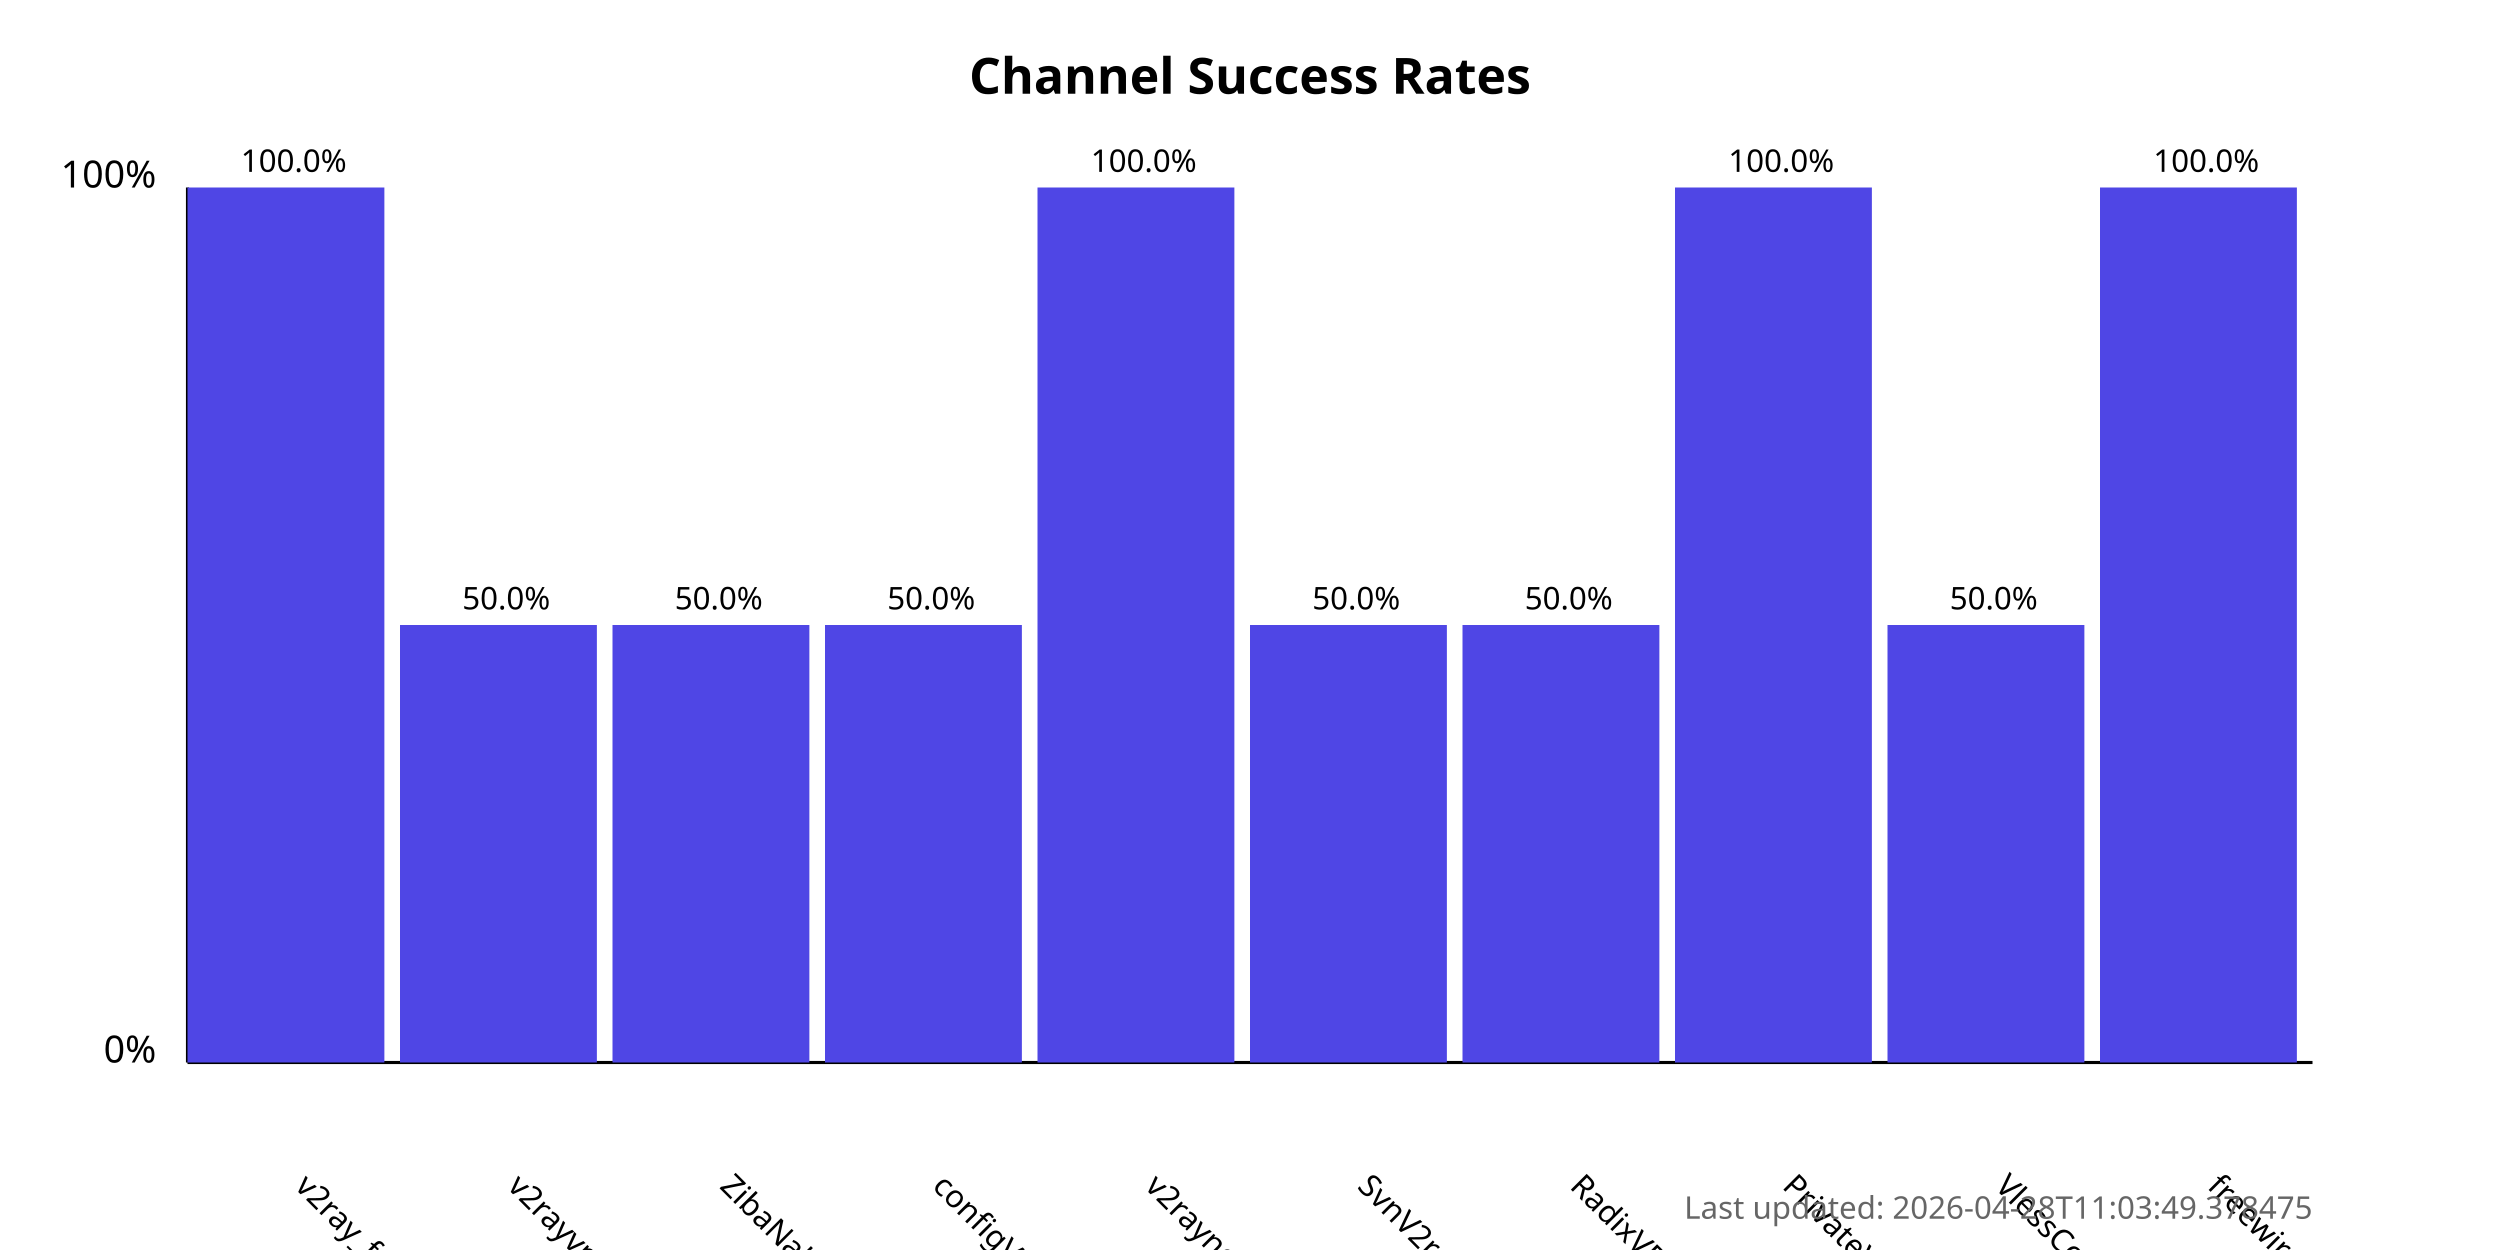
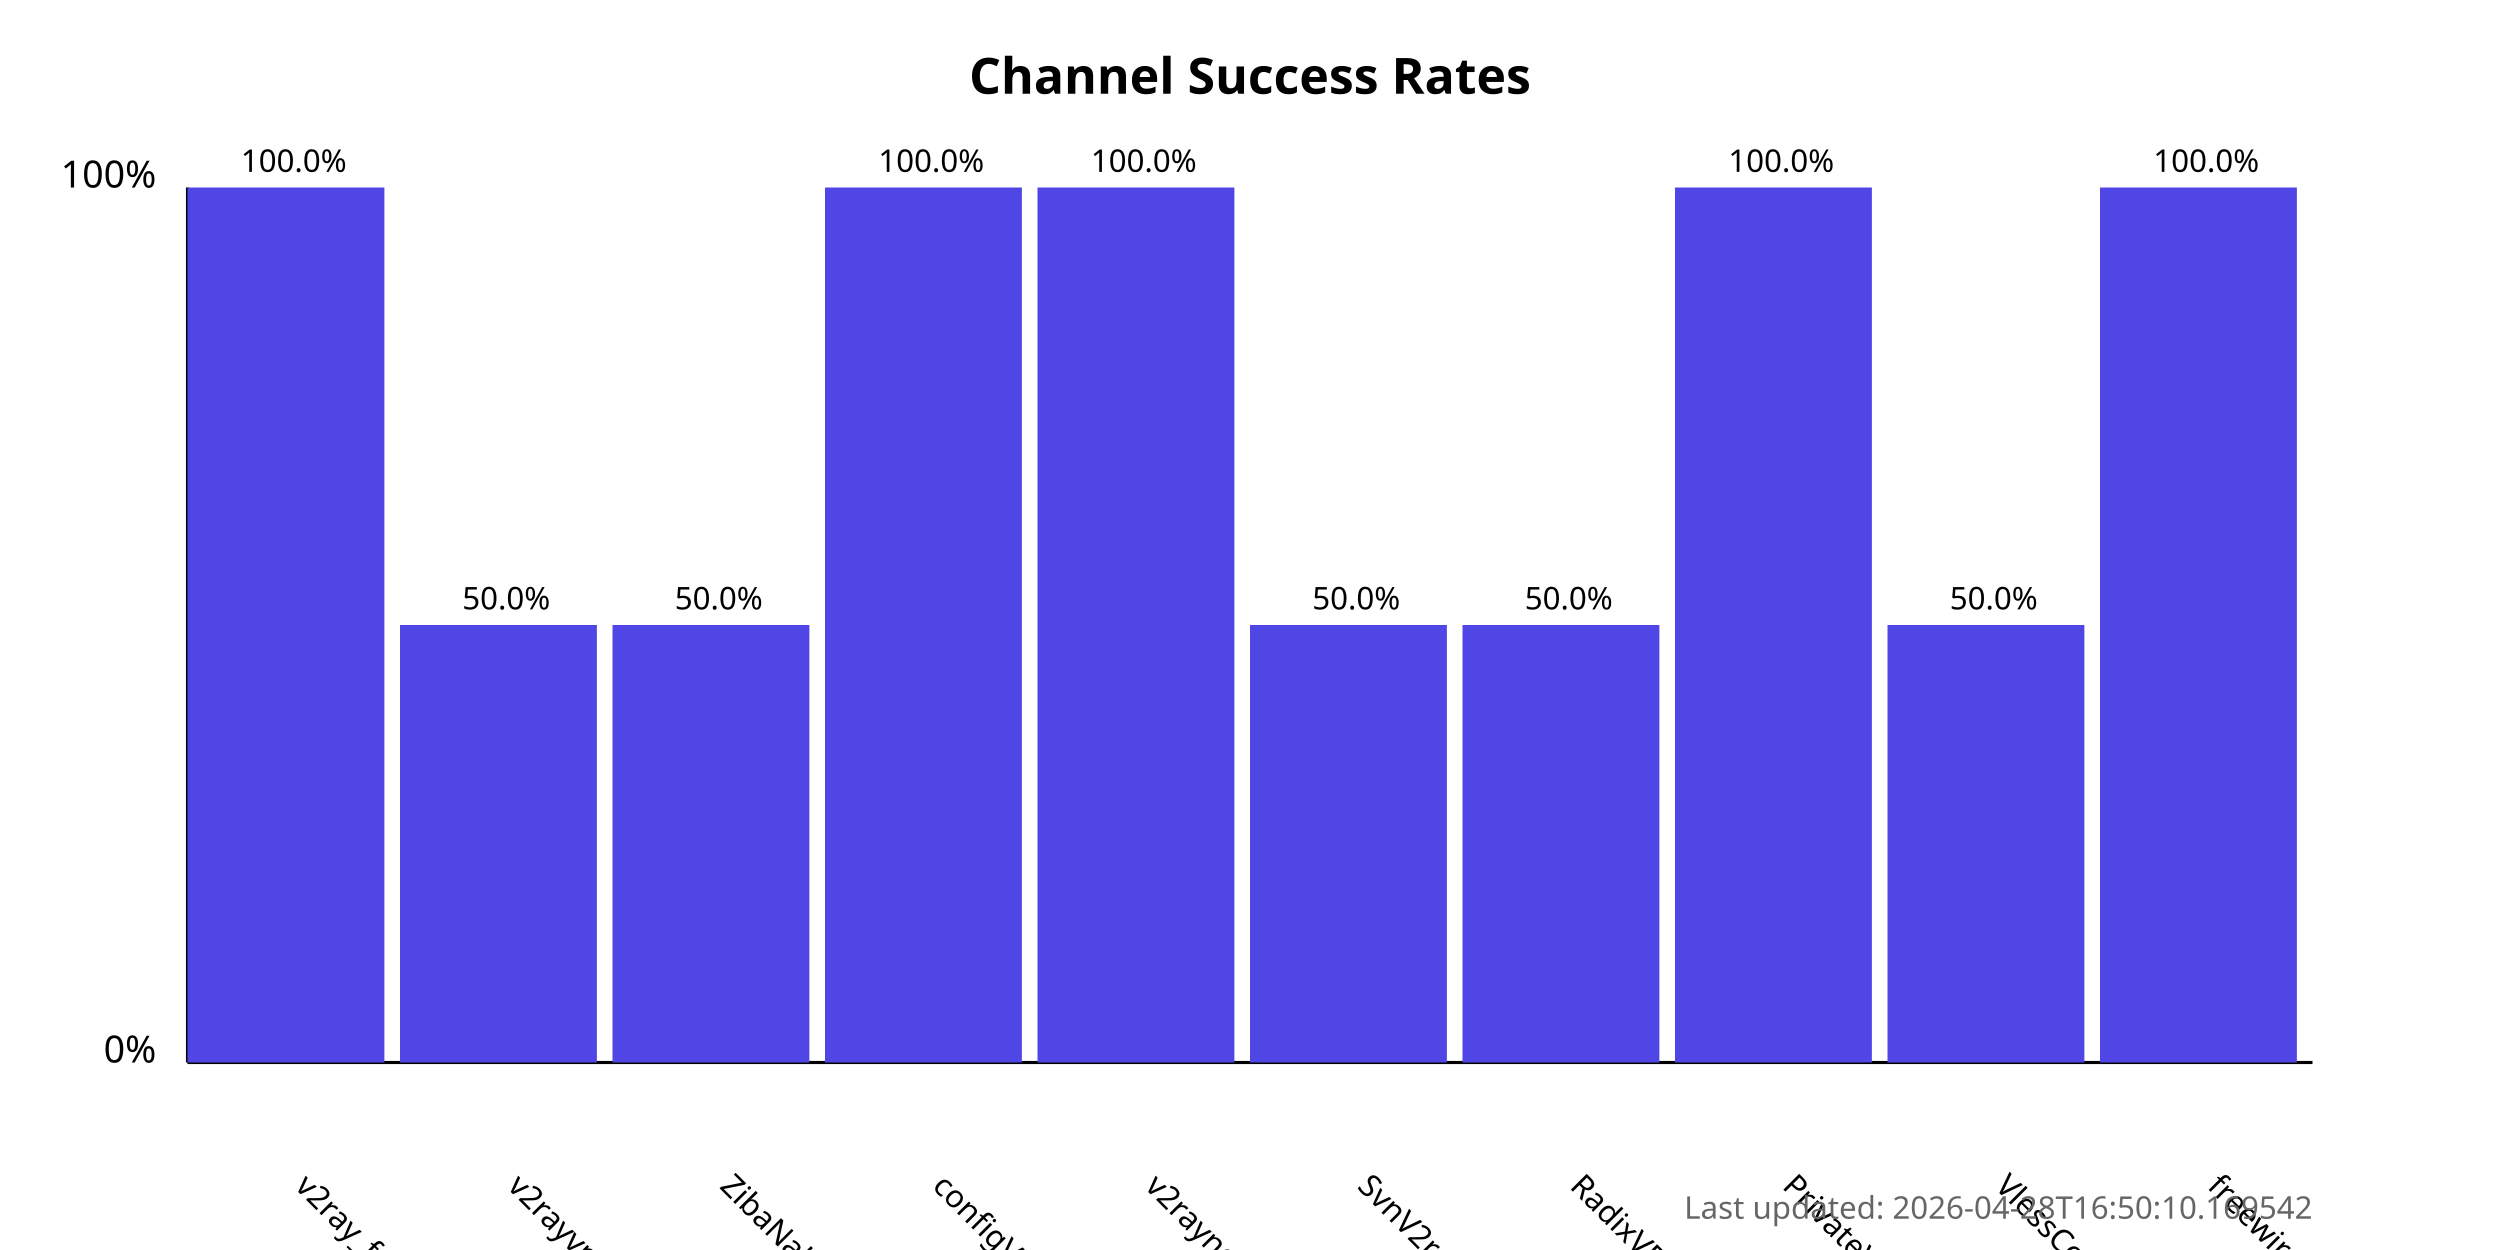
<svg xmlns="http://www.w3.org/2000/svg" width="800" height="400">
  <style>
            .chart-title { font: bold 16px sans-serif; }
            .axis-label { font: 12px sans-serif; }
            .tick-label { font: 10px sans-serif; }
            .bar { fill: #4f46e5; }
            .bar:hover { fill: #6366f1; }
            .timestamp { font: 10px sans-serif; fill: #666; }
        </style>
  <text x="400.0" y="30" text-anchor="middle" class="chart-title">
            Channel Success Rates
        </text>
  <line x1="60" y1="340" x2="60" y2="60" stroke="black" stroke-width="1" />
  <line x1="60" y1="340" x2="740" y2="340" stroke="black" stroke-width="1" />
  <text x="50" y="340" text-anchor="end" class="axis-label">0%</text>
  <text x="50" y="60" text-anchor="end" class="axis-label">100%</text>
  <g>
    <rect x="60" y="60.0" width="63.0" height="280.0" class="bar" />
    <text x="94.0" y="380" transform="rotate(45, 94.0, 380)" text-anchor="start" class="tick-label">
                v2ray_free_conf
            </text>
    <text x="94.0" y="55.0" text-anchor="middle" class="tick-label">
                100.0%
            </text>
  </g>
  <g>
    <rect x="128.0" y="200.0" width="63.0" height="140.0" class="bar" />
    <text x="162.0" y="380" transform="rotate(45, 162.0, 380)" text-anchor="start" class="tick-label">
                v2rayvpno
            </text>
    <text x="162.0" y="195.0" text-anchor="middle" class="tick-label">
                50.0%
            </text>
  </g>
  <g>
    <rect x="196.0" y="200.0" width="63.0" height="140.0" class="bar" />
    <text x="230.0" y="380" transform="rotate(45, 230.0, 380)" text-anchor="start" class="tick-label">
                ZibaNabz
            </text>
    <text x="230.0" y="195.0" text-anchor="middle" class="tick-label">
                50.0%
            </text>
  </g>
  <g>
-     <rect x="264.0" y="200.0" width="63.0" height="140.0" class="bar" />
+     <rect x="264.0" y="60.0" width="63.0" height="280.0" class="bar" />
    <text x="298.0" y="380" transform="rotate(45, 298.0, 380)" text-anchor="start" class="tick-label">
                configV2rayForFree
            </text>
-     <text x="298.0" y="195.0" text-anchor="middle" class="tick-label">
-                 50.0%
+     <text x="298.0" y="55.0" text-anchor="middle" class="tick-label">
+                 100.0%
            </text>
  </g>
  <g>
    <rect x="332.0" y="60.0" width="63.0" height="280.0" class="bar" />
    <text x="366.0" y="380" transform="rotate(45, 366.0, 380)" text-anchor="start" class="tick-label">
                v2rayngvpn
            </text>
    <text x="366.0" y="55.0" text-anchor="middle" class="tick-label">
                100.0%
            </text>
  </g>
  <g>
    <rect x="400.0" y="200.0" width="63.0" height="140.0" class="bar" />
    <text x="434.0" y="380" transform="rotate(45, 434.0, 380)" text-anchor="start" class="tick-label">
                SvnV2ray
            </text>
    <text x="434.0" y="195.0" text-anchor="middle" class="tick-label">
                50.0%
            </text>
  </g>
  <g>
    <rect x="468.0" y="200.0" width="63.0" height="140.0" class="bar" />
    <text x="502.0" y="380" transform="rotate(45, 502.0, 380)" text-anchor="start" class="tick-label">
                RadixVPN
            </text>
    <text x="502.0" y="195.0" text-anchor="middle" class="tick-label">
                50.0%
            </text>
  </g>
  <g>
    <rect x="536.0" y="60.0" width="63.0" height="280.0" class="bar" />
    <text x="570.0" y="380" transform="rotate(45, 570.0, 380)" text-anchor="start" class="tick-label">
                PrivateVPNs
            </text>
    <text x="570.0" y="55.0" text-anchor="middle" class="tick-label">
                100.0%
            </text>
  </g>
  <g>
    <rect x="604.0" y="200.0" width="63.0" height="140.0" class="bar" />
    <text x="638.0" y="380" transform="rotate(45, 638.0, 380)" text-anchor="start" class="tick-label">
                VlessConfig
            </text>
    <text x="638.0" y="195.0" text-anchor="middle" class="tick-label">
                50.0%
            </text>
  </g>
  <g>
    <rect x="672.0" y="60.0" width="63.0" height="280.0" class="bar" />
    <text x="706.0" y="380" transform="rotate(45, 706.0, 380)" text-anchor="start" class="tick-label">
                freewireguard
            </text>
    <text x="706.0" y="55.0" text-anchor="middle" class="tick-label">
                100.0%
            </text>
  </g>
  <text x="740" y="390" text-anchor="end" class="timestamp">
-             Last updated: 2026-04-28T11:03:49.378475
+             Last updated: 2026-04-28T16:50:10.169542
        </text>
</svg>
